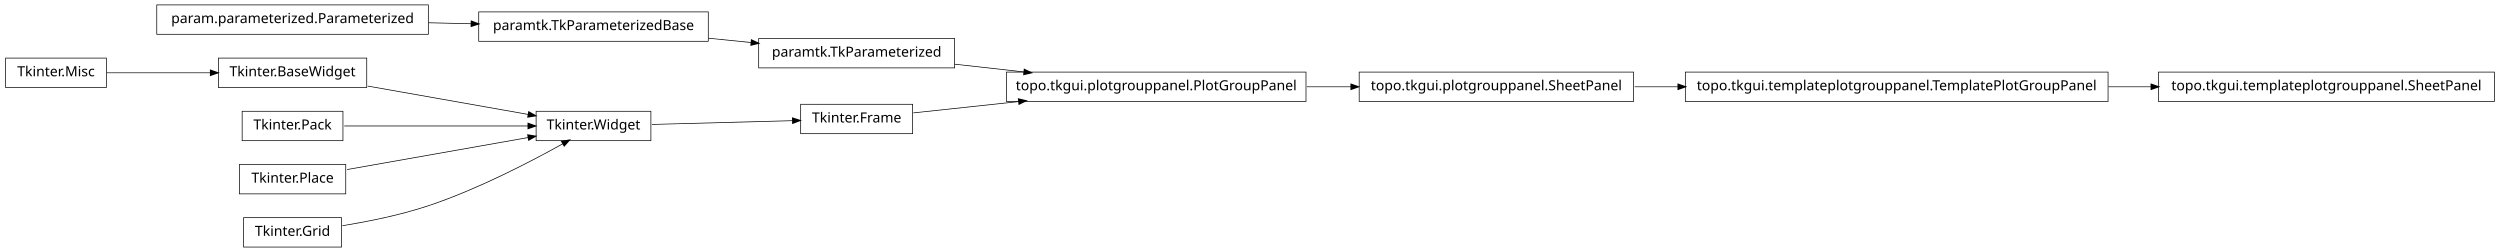
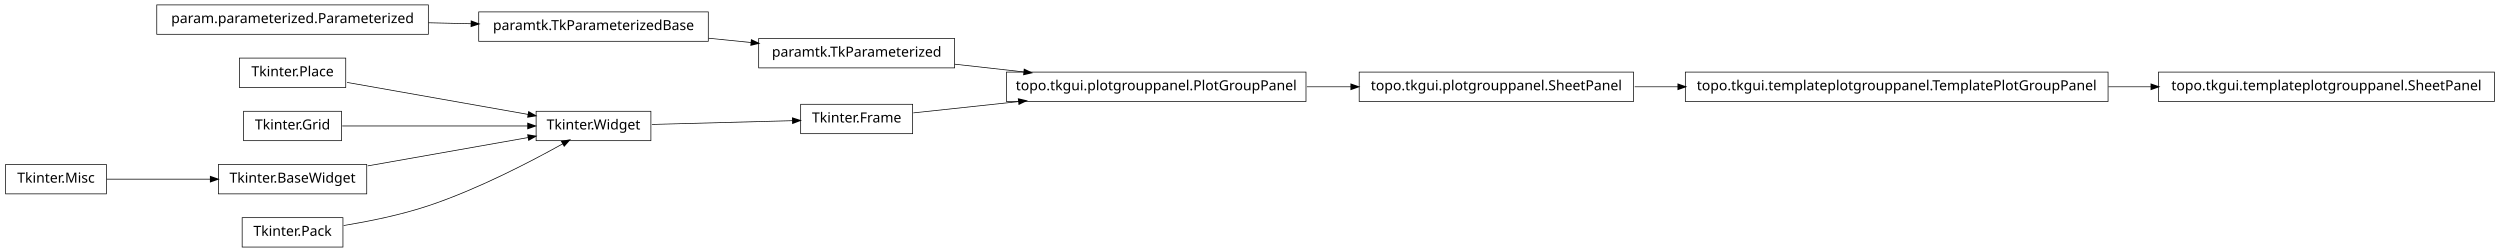
<svg xmlns="http://www.w3.org/2000/svg" width="1786pt" height="180pt" viewBox="0.00 0.00 1786.00 180.00">
  <g id="graph1" class="graph" transform="scale(1 1) rotate(0) translate(4 176)">
    <polygon fill="white" stroke="white" points="-4,5 -4,-176 1783,-176 1783,5 -4,5" />
    <g id="node1" class="node">
      <polygon fill="none" stroke="black" stroke-width="0.5" points="929,-124.5 715,-124.5 715,-103.5 929,-103.5 929,-124.5" />
      <text text-anchor="middle" x="822" y="-111.5" font-family="Vera" font-size="10.00">topo.tkgui.plotgrouppanel.PlotGroupPanel</text>
    </g>
-     <g id="node7" class="node">
+     <g id="node16" class="node">
      <polygon fill="none" stroke="black" stroke-width="0.5" points="1163,-124.5 967,-124.5 967,-103.5 1163,-103.5 1163,-124.5" />
      <text text-anchor="middle" x="1065" y="-111.5" font-family="Vera" font-size="10.00">topo.tkgui.plotgrouppanel.SheetPanel</text>
    </g>
-     <g id="edge20" class="edge">
+     <g id="edge12" class="edge">
      <path fill="none" stroke="black" stroke-width="0.5" d="M929.645,-114C940.118,-114 950.73,-114 961.165,-114" />
      <polygon fill="black" stroke="black" points="961.272,-115.75 966.272,-114 961.272,-112.25 961.272,-115.75" />
    </g>
    <g id="node2" class="node">
      <polygon fill="none" stroke="black" stroke-width="0.5" points="678,-148.5 538,-148.5 538,-127.5 678,-127.5 678,-148.5" />
      <text text-anchor="middle" x="608" y="-135.5" font-family="Vera" font-size="10.00">paramtk.TkParameterized</text>
    </g>
    <g id="edge2" class="edge">
      <path fill="none" stroke="black" stroke-width="0.5" d="M678.072,-130.142C693.869,-128.37 710.89,-126.461 727.503,-124.598" />
      <polygon fill="black" stroke="black" points="727.871,-126.318 732.644,-124.021 727.48,-122.839 727.871,-126.318" />
    </g>
    <g id="node4" class="node">
      <polygon fill="none" stroke="black" stroke-width="0.5" points="648,-101.5 568,-101.5 568,-80.5 648,-80.5 648,-101.5" />
      <text text-anchor="middle" x="608" y="-88.5" font-family="Vera" font-size="10.00">Tkinter.Frame</text>
    </g>
    <g id="edge4" class="edge">
      <path fill="none" stroke="black" stroke-width="0.5" d="M648.503,-95.353C669.86,-97.648 697.073,-100.573 723.579,-103.422" />
      <polygon fill="black" stroke="black" points="723.71,-105.196 728.868,-103.991 724.084,-101.716 723.71,-105.196" />
    </g>
    <g id="node6" class="node">
-       <polygon fill="none" stroke="black" stroke-width="0.5" points="1502,-124.5 1200,-124.5 1200,-103.5 1502,-103.5 1502,-124.5" />
-       <text text-anchor="middle" x="1351" y="-111.5" font-family="Vera" font-size="10.00">topo.tkgui.templateplotgrouppanel.TemplatePlotGroupPanel</text>
-     </g>
-     <g id="node23" class="node">
-       <polygon fill="none" stroke="black" stroke-width="0.5" points="1778,-124.5 1538,-124.5 1538,-103.5 1778,-103.5 1778,-124.5" />
-       <text text-anchor="middle" x="1658" y="-111.5" font-family="Vera" font-size="10.00">topo.tkgui.templateplotgrouppanel.SheetPanel</text>
-     </g>
-     <g id="edge22" class="edge">
-       <path fill="none" stroke="black" stroke-width="0.5" d="M1502.25,-114C1512.43,-114 1522.63,-114 1532.66,-114" />
-       <polygon fill="black" stroke="black" points="1532.89,-115.75 1537.89,-114 1532.89,-112.25 1532.89,-115.75" />
-     </g>
-     <g id="edge6" class="edge">
-       <path fill="none" stroke="black" stroke-width="0.5" d="M1163.83,-114C1173.89,-114 1184.27,-114 1194.75,-114" />
-       <polygon fill="black" stroke="black" points="1194.9,-115.75 1199.9,-114 1194.9,-112.25 1194.9,-115.75" />
-     </g>
-     <g id="node9" class="node">
      <polygon fill="none" stroke="black" stroke-width="0.5" points="461,-96.5 379,-96.5 379,-75.5 461,-75.5 461,-96.5" />
      <text text-anchor="middle" x="420" y="-83.5" font-family="Vera" font-size="10.00">Tkinter.Widget</text>
    </g>
-     <g id="edge16" class="edge">
+     <g id="edge6" class="edge">
      <path fill="none" stroke="black" stroke-width="0.5" d="M461.723,-87.11C491.481,-87.901 531.488,-88.965 562.14,-89.78" />
      <polygon fill="black" stroke="black" points="562.318,-91.536 567.362,-89.919 562.411,-88.037 562.318,-91.536" />
    </g>
-     <g id="node10" class="node">
-       <polygon fill="none" stroke="black" stroke-width="0.5" points="258,-134.5 152,-134.5 152,-113.5 258,-113.5 258,-134.5" />
-       <text text-anchor="middle" x="205" y="-121.5" font-family="Vera" font-size="10.00">Tkinter.BaseWidget</text>
+     <g id="node8" class="node">
+       <polygon fill="none" stroke="black" stroke-width="0.5" points="243,-134.5 167,-134.5 167,-113.5 243,-113.5 243,-134.5" />
+       <text text-anchor="middle" x="205" y="-121.5" font-family="Vera" font-size="10.00">Tkinter.Place</text>
    </g>
-     <g id="edge8" class="edge">
-       <path fill="none" stroke="black" stroke-width="0.5" d="M258.699,-114.509C293.881,-108.291 339.423,-100.242 373.138,-94.283" />
-       <polygon fill="black" stroke="black" points="373.825,-95.938 378.444,-93.345 373.216,-92.492 373.825,-95.938" />
+     <g id="edge20" class="edge">
+       <path fill="none" stroke="black" stroke-width="0.5" d="M243.935,-117.118C280.299,-110.691 334.629,-101.089 373.308,-94.252" />
+       <polygon fill="black" stroke="black" points="373.801,-95.943 378.42,-93.349 373.192,-92.496 373.801,-95.943" />
    </g>
-     <g id="node12" class="node">
-       <polygon fill="none" stroke="black" stroke-width="0.5" points="241,-96.5 169,-96.5 169,-75.5 241,-75.5 241,-96.5" />
-       <text text-anchor="middle" x="205" y="-83.5" font-family="Vera" font-size="10.00">Tkinter.Pack</text>
-     </g>
-     <g id="edge10" class="edge">
-       <path fill="none" stroke="black" stroke-width="0.5" d="M241.96,-86C278.269,-86 333.801,-86 373.179,-86" />
-       <polygon fill="black" stroke="black" points="373.383,-87.75 378.383,-86 373.383,-84.25 373.383,-87.75" />
-     </g>
-     <g id="node14" class="node">
-       <polygon fill="none" stroke="black" stroke-width="0.5" points="243,-58.5 167,-58.5 167,-37.5 243,-37.5 243,-58.5" />
-       <text text-anchor="middle" x="205" y="-45.5" font-family="Vera" font-size="10.00">Tkinter.Place</text>
-     </g>
-     <g id="edge12" class="edge">
-       <path fill="none" stroke="black" stroke-width="0.5" d="M243.935,-54.882C280.299,-61.309 334.629,-70.911 373.308,-77.748" />
-       <polygon fill="black" stroke="black" points="373.192,-79.504 378.42,-78.651 373.801,-76.057 373.192,-79.504" />
-     </g>
-     <g id="node16" class="node">
-       <polygon fill="none" stroke="black" stroke-width="0.5" points="240,-20.5 170,-20.5 170,0.5 240,0.5 240,-20.5" />
-       <text text-anchor="middle" x="205" y="-7.5" font-family="Vera" font-size="10.00">Tkinter.Grid</text>
-     </g>
-     <g id="edge14" class="edge">
-       <path fill="none" stroke="black" stroke-width="0.5" d="M240.582,-14.726C259.178,-17.755 282.139,-22.38 302,-29 337.006,-40.667 375.019,-60.43 398.178,-73.347" />
-       <polygon fill="black" stroke="black" points="397.39,-74.912 402.607,-75.835 399.105,-71.86 397.39,-74.912" />
-     </g>
-     <g id="node19" class="node">
+     <g id="node9" class="node">
      <polygon fill="none" stroke="black" stroke-width="0.5" points="502,-167.5 338,-167.5 338,-146.5 502,-146.5 502,-167.5" />
      <text text-anchor="middle" x="420" y="-154.5" font-family="Vera" font-size="10.00">paramtk.TkParameterizedBase</text>
    </g>
    <g id="edge24" class="edge">
      <path fill="none" stroke="black" stroke-width="0.5" d="M502.186,-148.694C512.283,-147.674 522.564,-146.634 532.554,-145.625" />
      <polygon fill="black" stroke="black" points="532.951,-147.344 537.749,-145.1 532.599,-143.862 532.951,-147.344" />
    </g>
-     <g id="node20" class="node">
+     <g id="node10" class="node">
      <polygon fill="none" stroke="black" stroke-width="0.5" points="302,-172.5 108,-172.5 108,-151.5 302,-151.5 302,-172.5" />
      <text text-anchor="middle" x="205" y="-159.5" font-family="Vera" font-size="10.00">param.parameterized.Parameterized</text>
    </g>
-     <g id="edge18" class="edge">
+     <g id="edge8" class="edge">
      <path fill="none" stroke="black" stroke-width="0.5" d="M302.121,-159.741C312.261,-159.506 322.525,-159.267 332.548,-159.034" />
      <polygon fill="black" stroke="black" points="332.808,-160.778 337.766,-158.912 332.726,-157.279 332.808,-160.778" />
    </g>
-     <g id="node25" class="node">
-       <polygon fill="none" stroke="black" stroke-width="0.5" points="72,-134.5 2.84217e-14,-134.5 0,-113.5 72,-113.5 72,-134.5" />
-       <text text-anchor="middle" x="36" y="-121.5" font-family="Vera" font-size="10.00">Tkinter.Misc</text>
+     <g id="node12" class="node">
+       <polygon fill="none" stroke="black" stroke-width="0.5" points="240,-96.5 170,-96.5 170,-75.5 240,-75.5 240,-96.5" />
+       <text text-anchor="middle" x="205" y="-83.5" font-family="Vera" font-size="10.00">Tkinter.Grid</text>
+     </g>
+     <g id="edge22" class="edge">
+       <path fill="none" stroke="black" stroke-width="0.5" d="M240.503,-86C276.687,-86 333.012,-86 372.905,-86" />
+       <polygon fill="black" stroke="black" points="373.175,-87.75 378.175,-86 373.175,-84.25 373.175,-87.75" />
+     </g>
+     <g id="node13" class="node">
+       <polygon fill="none" stroke="black" stroke-width="0.5" points="1778,-124.5 1538,-124.5 1538,-103.5 1778,-103.5 1778,-124.5" />
+       <text text-anchor="middle" x="1658" y="-111.5" font-family="Vera" font-size="10.00">topo.tkgui.templateplotgrouppanel.SheetPanel</text>
+     </g>
+     <g id="node14" class="node">
+       <polygon fill="none" stroke="black" stroke-width="0.5" points="1502,-124.5 1200,-124.5 1200,-103.5 1502,-103.5 1502,-124.5" />
+       <text text-anchor="middle" x="1351" y="-111.5" font-family="Vera" font-size="10.00">topo.tkgui.templateplotgrouppanel.TemplatePlotGroupPanel</text>
+     </g>
+     <g id="edge10" class="edge">
+       <path fill="none" stroke="black" stroke-width="0.5" d="M1502.25,-114C1512.43,-114 1522.63,-114 1532.66,-114" />
+       <polygon fill="black" stroke="black" points="1532.89,-115.75 1537.89,-114 1532.89,-112.25 1532.89,-115.75" />
    </g>
    <g id="edge26" class="edge">
-       <path fill="none" stroke="black" stroke-width="0.5" d="M72.255,-124C93.805,-124 121.651,-124 146.27,-124" />
-       <polygon fill="black" stroke="black" points="146.471,-125.75 151.471,-124 146.471,-122.25 146.471,-125.75" />
+       <path fill="none" stroke="black" stroke-width="0.5" d="M1163.83,-114C1173.89,-114 1184.27,-114 1194.75,-114" />
+       <polygon fill="black" stroke="black" points="1194.9,-115.75 1199.9,-114 1194.9,-112.25 1194.9,-115.75" />
+     </g>
+     <g id="node18" class="node">
+       <polygon fill="none" stroke="black" stroke-width="0.5" points="72,-58.5 2.84217e-14,-58.5 0,-37.5 72,-37.5 72,-58.5" />
+       <text text-anchor="middle" x="36" y="-45.5" font-family="Vera" font-size="10.00">Tkinter.Misc</text>
+     </g>
+     <g id="node19" class="node">
+       <polygon fill="none" stroke="black" stroke-width="0.5" points="258,-58.5 152,-58.5 152,-37.5 258,-37.5 258,-58.5" />
+       <text text-anchor="middle" x="205" y="-45.5" font-family="Vera" font-size="10.00">Tkinter.BaseWidget</text>
+     </g>
+     <g id="edge14" class="edge">
+       <path fill="none" stroke="black" stroke-width="0.5" d="M72.255,-48C93.805,-48 121.651,-48 146.27,-48" />
+       <polygon fill="black" stroke="black" points="146.471,-49.75 151.471,-48 146.471,-46.25 146.471,-49.75" />
+     </g>
+     <g id="edge16" class="edge">
+       <path fill="none" stroke="black" stroke-width="0.5" d="M258.699,-57.491C293.881,-63.709 339.423,-71.758 373.138,-77.717" />
+       <polygon fill="black" stroke="black" points="373.216,-79.508 378.444,-78.655 373.825,-76.062 373.216,-79.508" />
+     </g>
+     <g id="node22" class="node">
+       <polygon fill="none" stroke="black" stroke-width="0.5" points="241,-20.5 169,-20.5 169,0.5 241,0.5 241,-20.5" />
+       <text text-anchor="middle" x="205" y="-7.5" font-family="Vera" font-size="10.00">Tkinter.Pack</text>
+     </g>
+     <g id="edge18" class="edge">
+       <path fill="none" stroke="black" stroke-width="0.5" d="M241.5,-14.877C259.93,-17.907 282.464,-22.489 302,-29 337.006,-40.667 375.019,-60.43 398.178,-73.347" />
+       <polygon fill="black" stroke="black" points="397.39,-74.912 402.607,-75.835 399.105,-71.86 397.39,-74.912" />
    </g>
  </g>
</svg>
